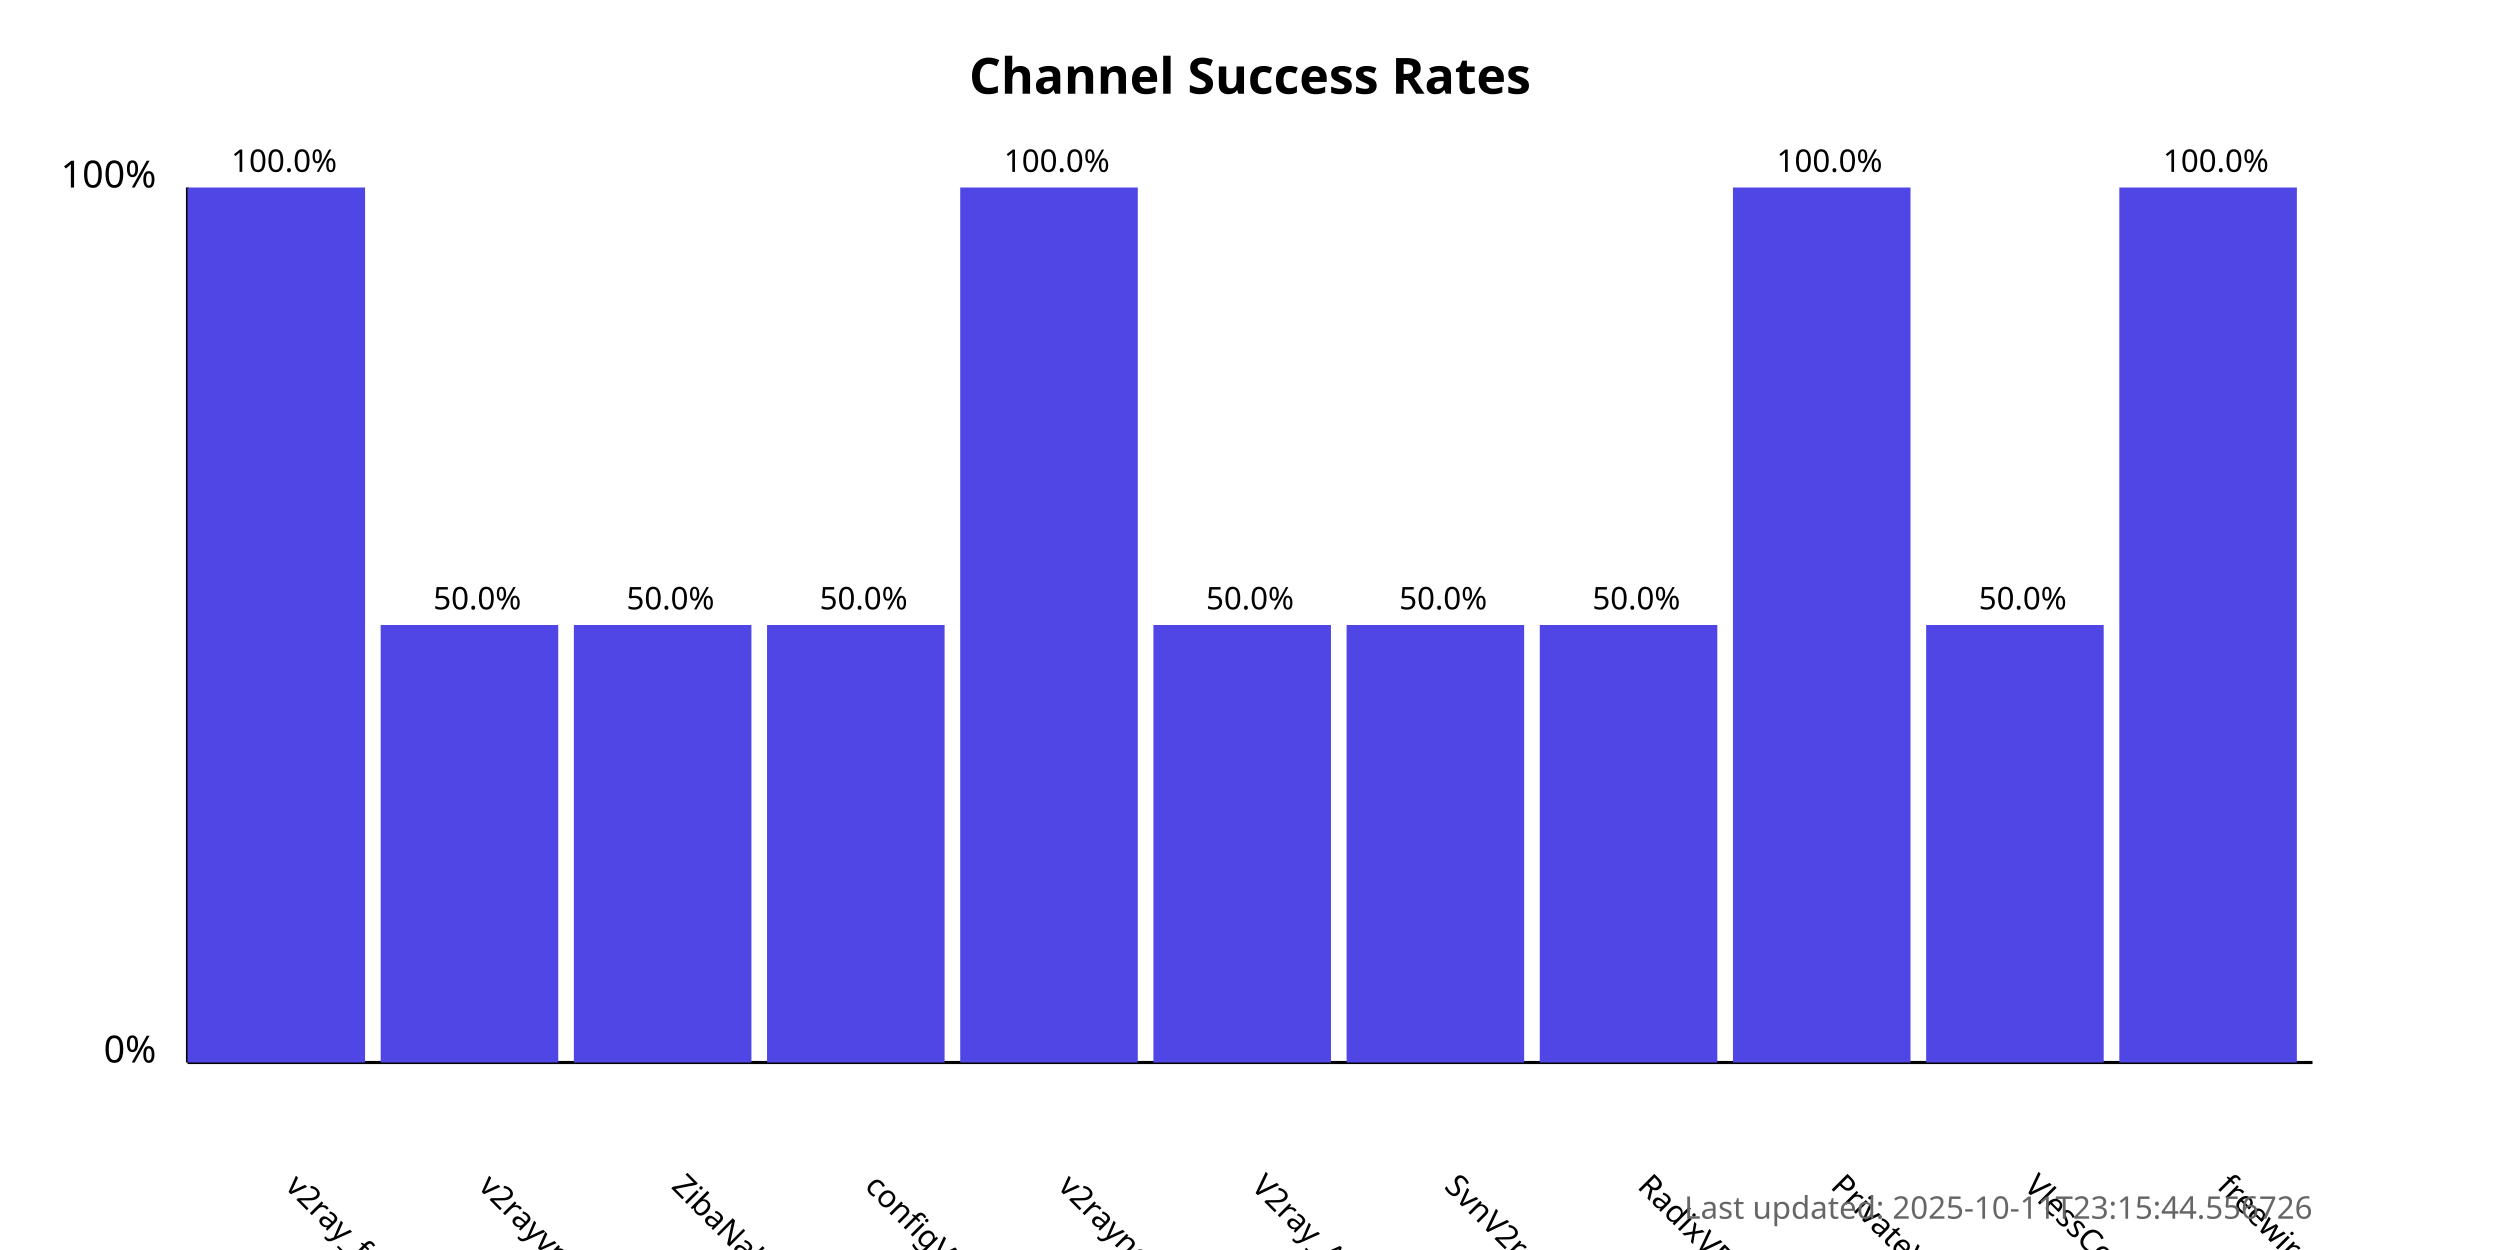
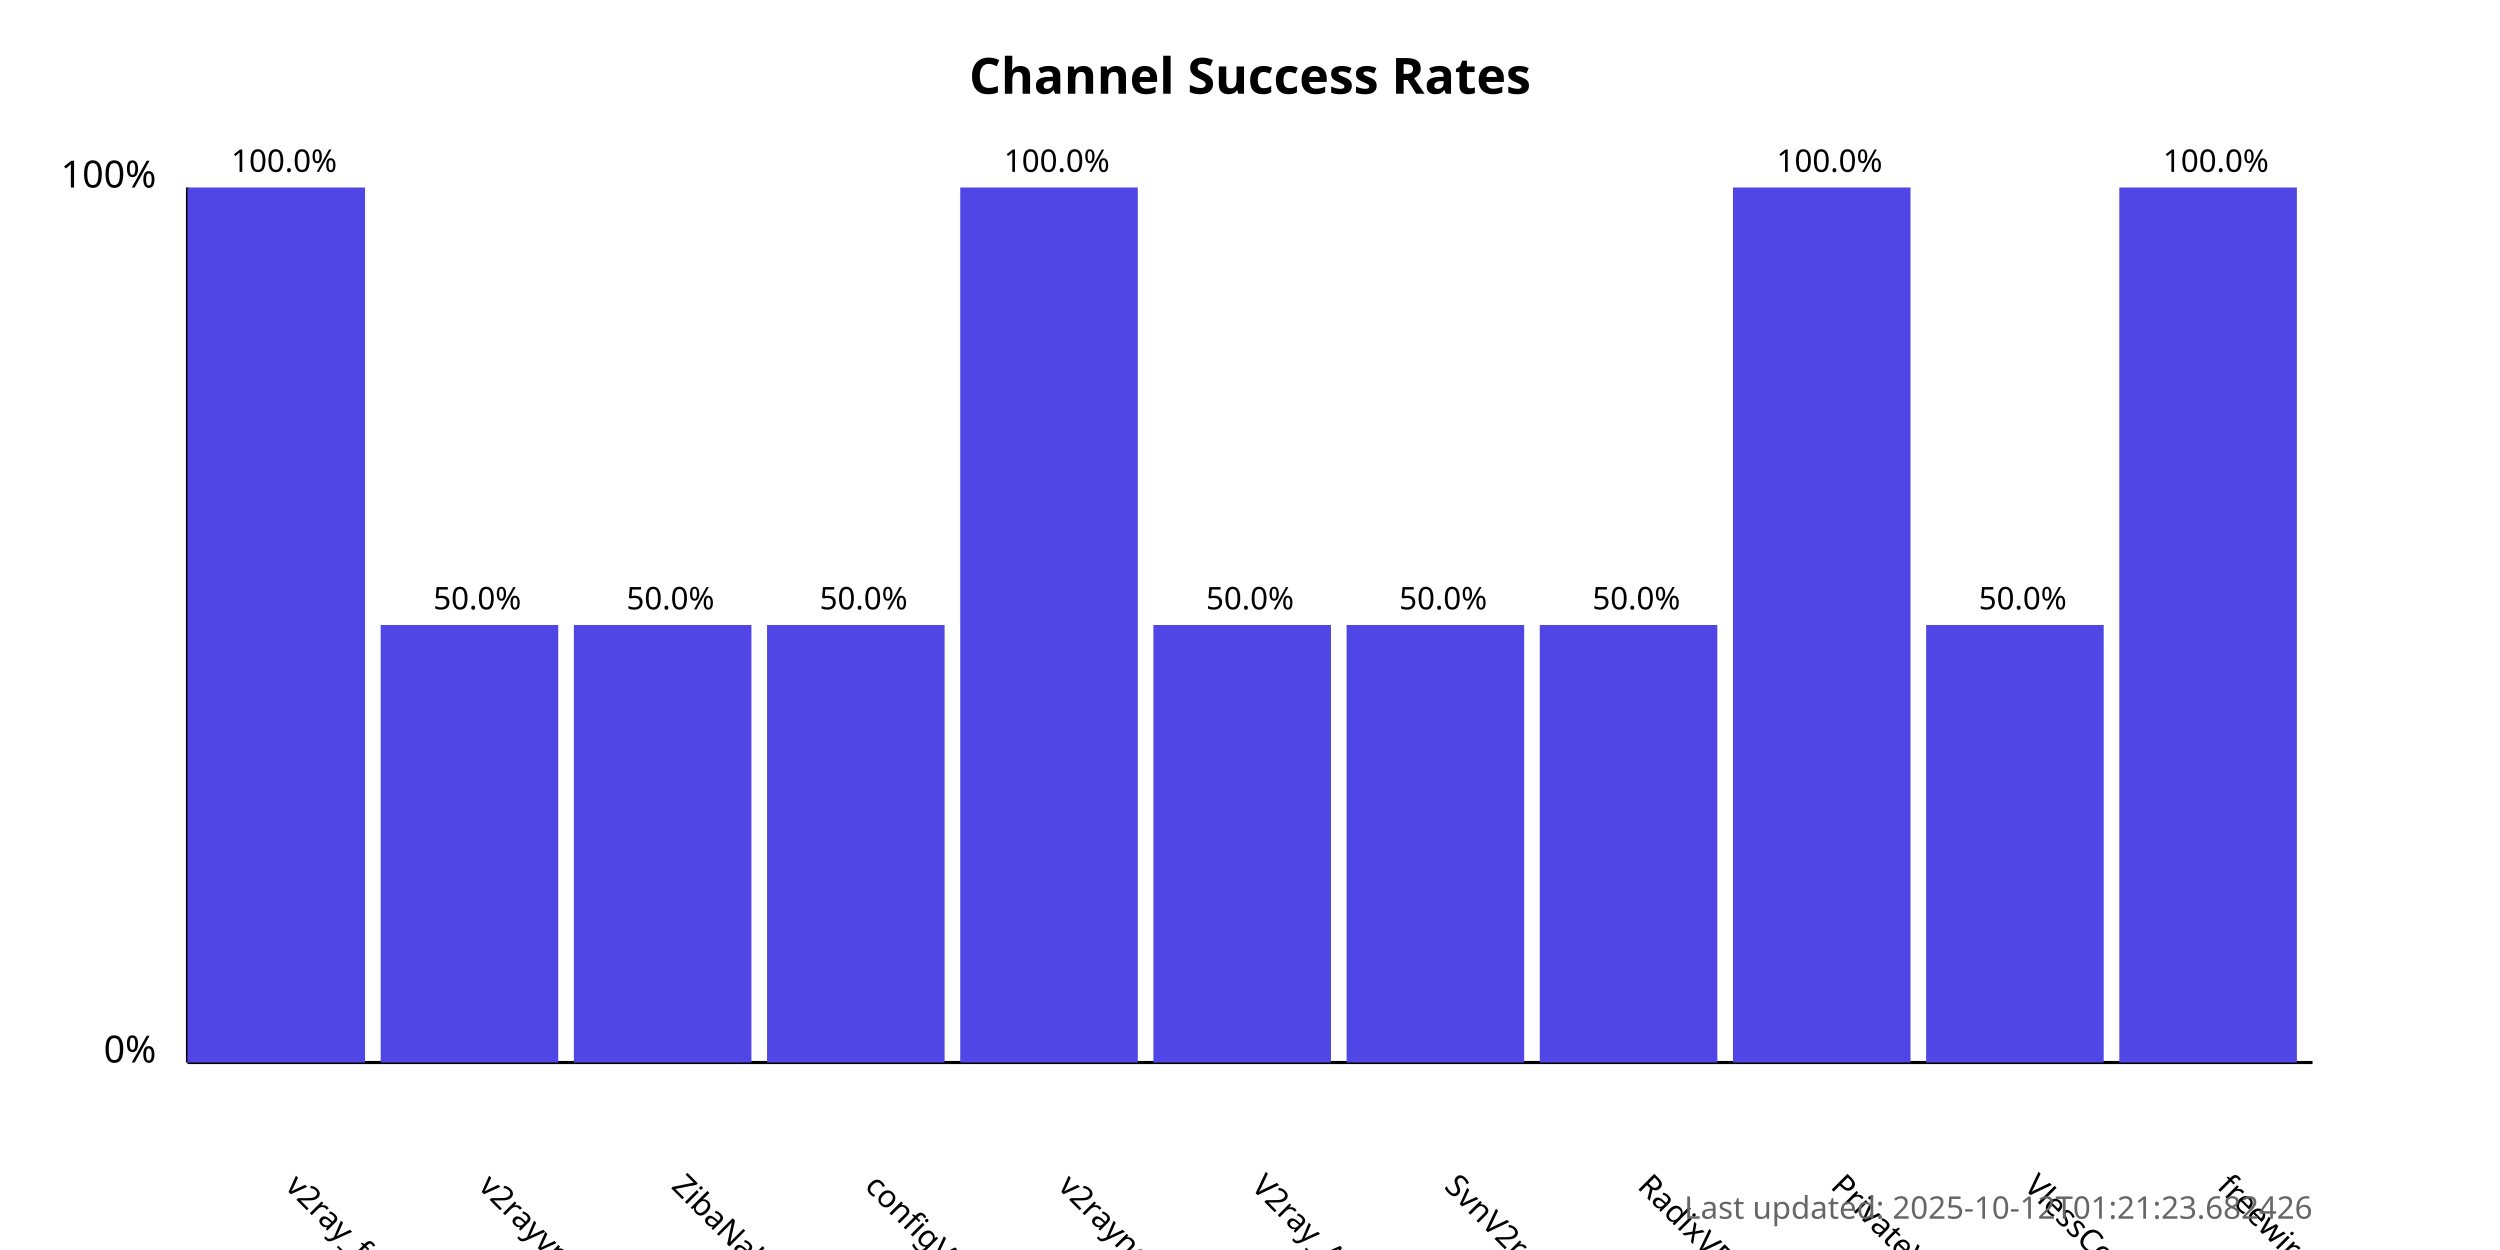
<svg xmlns="http://www.w3.org/2000/svg" width="800" height="400">
  <style>
            .chart-title { font: bold 16px sans-serif; }
            .axis-label { font: 12px sans-serif; }
            .tick-label { font: 10px sans-serif; }
            .bar { fill: #4f46e5; }
            .bar:hover { fill: #6366f1; }
            .timestamp { font: 10px sans-serif; fill: #666; }
        </style>
  <text x="400.0" y="30" text-anchor="middle" class="chart-title">
            Channel Success Rates
        </text>
  <line x1="60" y1="340" x2="60" y2="60" stroke="black" stroke-width="1" />
  <line x1="60" y1="340" x2="740" y2="340" stroke="black" stroke-width="1" />
  <text x="50" y="340" text-anchor="end" class="axis-label">0%</text>
  <text x="50" y="60" text-anchor="end" class="axis-label">100%</text>
  <g>
    <rect x="60" y="60.0" width="56.818" height="280.0" class="bar" />
    <text x="90.909" y="380" transform="rotate(45, 90.90909, 380)" text-anchor="start" class="tick-label">
                v2ray_free_conf
            </text>
    <text x="90.909" y="55.0" text-anchor="middle" class="tick-label">
                100.0%
            </text>
  </g>
  <g>
    <rect x="121.818" y="200.0" width="56.818" height="140.0" class="bar" />
    <text x="152.727" y="380" transform="rotate(45, 152.7273, 380)" text-anchor="start" class="tick-label">
                v2rayvpno
            </text>
    <text x="152.727" y="195.0" text-anchor="middle" class="tick-label">
                50.0%
            </text>
  </g>
  <g>
    <rect x="183.636" y="200.0" width="56.818" height="140.0" class="bar" />
    <text x="214.545" y="380" transform="rotate(45, 214.5455, 380)" text-anchor="start" class="tick-label">
                ZibaNabz
            </text>
    <text x="214.545" y="195.0" text-anchor="middle" class="tick-label">
                50.0%
            </text>
  </g>
  <g>
    <rect x="245.455" y="200.0" width="56.818" height="140.0" class="bar" />
    <text x="276.364" y="380" transform="rotate(45, 276.3636, 380)" text-anchor="start" class="tick-label">
                configV2rayForFree
            </text>
    <text x="276.364" y="195.0" text-anchor="middle" class="tick-label">
                50.0%
            </text>
  </g>
  <g>
    <rect x="307.273" y="60.0" width="56.818" height="280.0" class="bar" />
    <text x="338.182" y="380" transform="rotate(45, 338.1818, 380)" text-anchor="start" class="tick-label">
                v2rayngvpn
            </text>
    <text x="338.182" y="55.0" text-anchor="middle" class="tick-label">
                100.0%
            </text>
  </g>
  <g>
    <rect x="369.091" y="200.0" width="56.818" height="140.0" class="bar" />
    <text x="400.0" y="380" transform="rotate(45, 400.0, 380)" text-anchor="start" class="tick-label">
                V2ray_Alpha
            </text>
    <text x="400.0" y="195.0" text-anchor="middle" class="tick-label">
                50.0%
            </text>
  </g>
  <g>
    <rect x="430.909" y="200.0" width="56.818" height="140.0" class="bar" />
    <text x="461.818" y="380" transform="rotate(45, 461.8182, 380)" text-anchor="start" class="tick-label">
                SvnV2ray
            </text>
    <text x="461.818" y="195.0" text-anchor="middle" class="tick-label">
                50.0%
            </text>
  </g>
  <g>
    <rect x="492.727" y="200.0" width="56.818" height="140.0" class="bar" />
    <text x="523.636" y="380" transform="rotate(45, 523.6364, 380)" text-anchor="start" class="tick-label">
                RadixVPN
            </text>
    <text x="523.636" y="195.0" text-anchor="middle" class="tick-label">
                50.0%
            </text>
  </g>
  <g>
    <rect x="554.545" y="60.0" width="56.818" height="280.0" class="bar" />
    <text x="585.455" y="380" transform="rotate(45, 585.4545, 380)" text-anchor="start" class="tick-label">
                PrivateVPNs
            </text>
    <text x="585.455" y="55.0" text-anchor="middle" class="tick-label">
                100.0%
            </text>
  </g>
  <g>
    <rect x="616.364" y="200.0" width="56.818" height="140.0" class="bar" />
    <text x="647.273" y="380" transform="rotate(45, 647.2727, 380)" text-anchor="start" class="tick-label">
                VlessConfig
            </text>
    <text x="647.273" y="195.0" text-anchor="middle" class="tick-label">
                50.0%
            </text>
  </g>
  <g>
    <rect x="678.182" y="60.0" width="56.818" height="280.0" class="bar" />
    <text x="709.091" y="380" transform="rotate(45, 709.0909, 380)" text-anchor="start" class="tick-label">
                freewireguard
            </text>
    <text x="709.091" y="55.0" text-anchor="middle" class="tick-label">
                100.0%
            </text>
  </g>
  <text x="740" y="390" text-anchor="end" class="timestamp">
-             Last updated: 2025-10-11T23:15:44.556726
+             Last updated: 2025-10-12T01:21:23.682426
        </text>
</svg>
